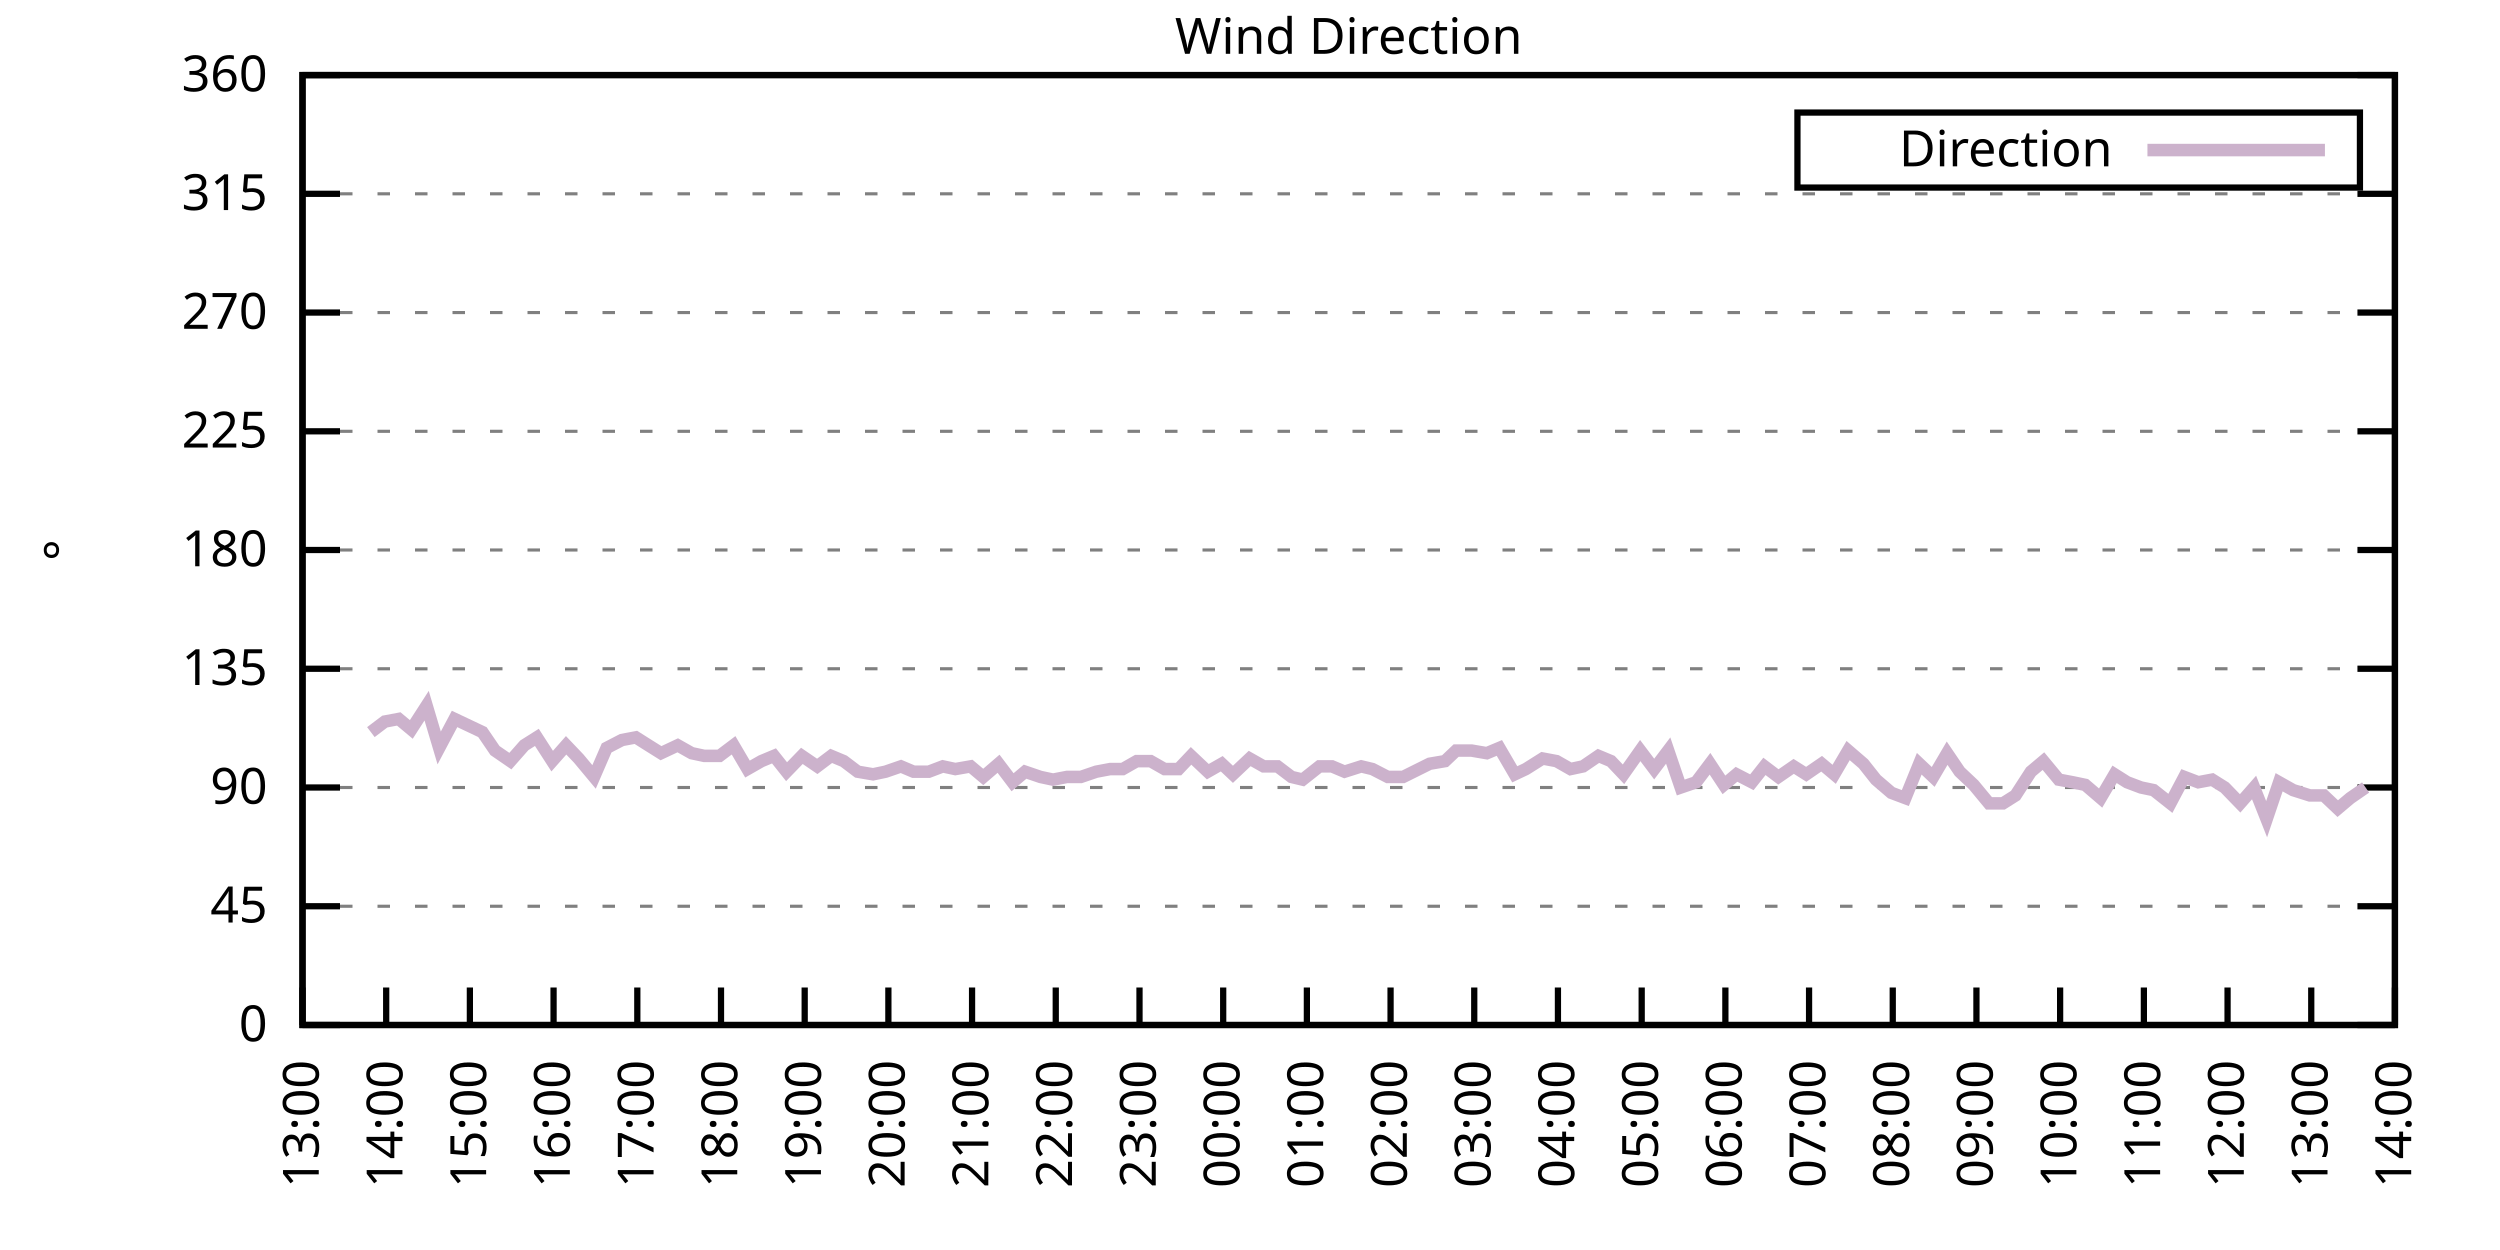
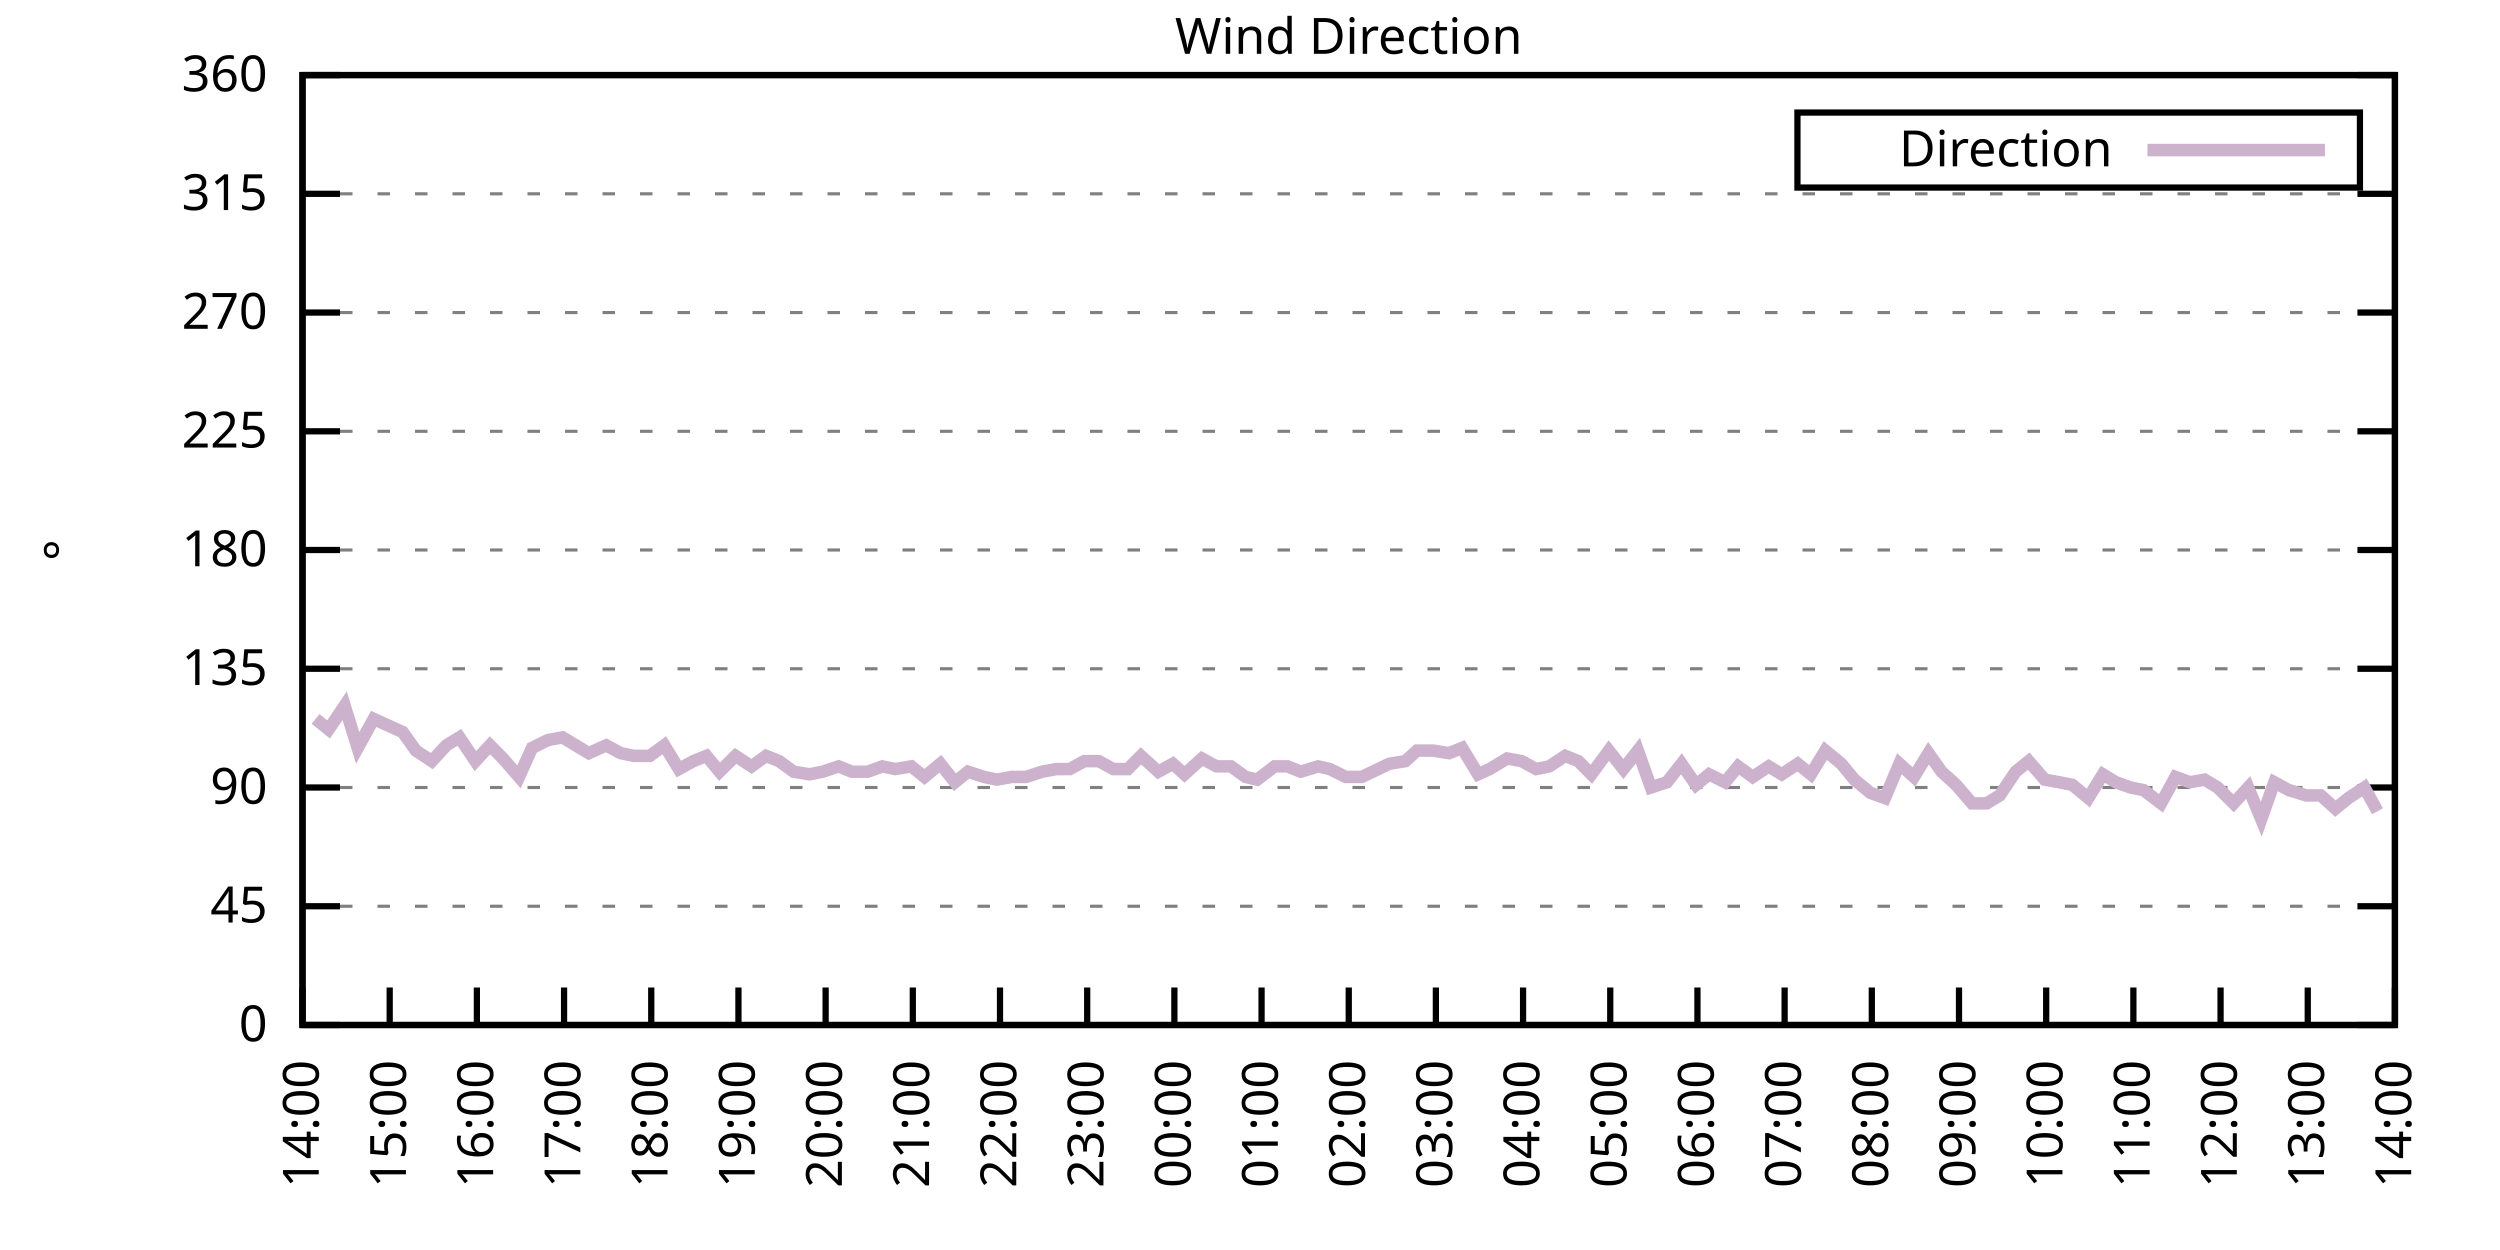
<svg xmlns="http://www.w3.org/2000/svg" xmlns:xlink="http://www.w3.org/1999/xlink" width="400" height="200" viewBox="0 0 400 200">
  <g id="gnuplot_canvas">
    <rect x="0" y="0" width="400" height="200" fill="none" />
    <defs>
      <circle id="gpDot" r="0.5" stroke-width="0.5" stroke="currentColor" />
      <path id="gpPt0" stroke-width="0.333" stroke="currentColor" d="M-1,0 h2 M0,-1 v2" />
      <path id="gpPt1" stroke-width="0.333" stroke="currentColor" d="M-1,-1 L1,1 M1,-1 L-1,1" />
      <path id="gpPt2" stroke-width="0.333" stroke="currentColor" d="M-1,0 L1,0 M0,-1 L0,1 M-1,-1 L1,1 M-1,1 L1,-1" />
      <rect id="gpPt3" stroke-width="0.333" stroke="currentColor" x="-1" y="-1" width="2" height="2" />
      <rect id="gpPt4" stroke-width="0.333" stroke="currentColor" fill="currentColor" x="-1" y="-1" width="2" height="2" />
      <circle id="gpPt5" stroke-width="0.333" stroke="currentColor" cx="0" cy="0" r="1" />
      <use xlink:href="#gpPt5" id="gpPt6" fill="currentColor" stroke="none" />
      <path id="gpPt7" stroke-width="0.333" stroke="currentColor" d="M0,-1.33 L-1.33,0.67 L1.33,0.67 z" />
      <use xlink:href="#gpPt7" id="gpPt8" fill="currentColor" stroke="none" />
      <use xlink:href="#gpPt7" id="gpPt9" stroke="currentColor" transform="rotate(180)" />
      <use xlink:href="#gpPt9" id="gpPt10" fill="currentColor" stroke="none" />
      <use xlink:href="#gpPt3" id="gpPt11" stroke="currentColor" transform="rotate(45)" />
      <use xlink:href="#gpPt11" id="gpPt12" fill="currentColor" stroke="none" />
      <path id="gpPt13" stroke-width="0.333" stroke="currentColor" d="M0,1.330 L1.265,0.411 L0.782,-1.067 L-0.782,-1.076 L-1.265,0.411 z" />
      <use xlink:href="#gpPt13" id="gpPt14" fill="currentColor" stroke="none" />
      <filter id="textbox" filterUnits="objectBoundingBox" x="0" y="0" height="1" width="1">
        <feFlood flood-color="white" flood-opacity="1" result="bgnd" />
        <feComposite in="SourceGraphic" in2="bgnd" operator="atop" />
      </filter>
      <filter id="greybox" filterUnits="objectBoundingBox" x="0" y="0" height="1" width="1">
        <feFlood flood-color="lightgrey" flood-opacity="1" result="grey" />
        <feComposite in="SourceGraphic" in2="grey" operator="atop" />
      </filter>
    </defs>
    <g fill="none" color="white" stroke="currentColor" stroke-width="1.00" stroke-linecap="butt" stroke-linejoin="miter">
</g>
    <g fill="none" color="black" stroke="currentColor" stroke-width="1.00" stroke-linecap="butt" stroke-linejoin="miter">
      <g stroke="none" shape-rendering="crispEdges">
        <polygon fill="rgb(255, 255, 255)" points="48.40,164.00 383.18,164.00 383.18,12.02 48.40,12.02 " />
      </g>
    </g>
    <g fill="none" color="black" stroke="currentColor" stroke-width="1.00" stroke-linecap="butt" stroke-linejoin="miter">
</g>
    <g fill="none" color="black" stroke="black" stroke-width="0.50" stroke-linecap="butt" stroke-linejoin="miter">
</g>
    <g fill="none" color="gray" stroke="currentColor" stroke-width="0.50" stroke-linecap="butt" stroke-linejoin="miter">
      <path stroke="gray" stroke-dasharray="2,4" class="gridline" d="M48.40,164.00 L383.19,164.00  " />
    </g>
    <g fill="none" color="gray" stroke="gray" stroke-width="1.00" stroke-linecap="butt" stroke-linejoin="miter">
</g>
    <g fill="none" color="black" stroke="currentColor" stroke-width="1.00" stroke-linecap="butt" stroke-linejoin="miter">
      <path stroke="black" d="M48.40,164.00 L54.40,164.00 M383.19,164.00 L377.19,164.00  " />
      <g transform="translate(42.80,166.60)" stroke="none" fill="black" font-family="Sans" font-size="8.00" text-anchor="end">
        <text>
          <tspan font-family="Sans"> 0</tspan>
        </text>
      </g>
    </g>
    <g fill="none" color="black" stroke="currentColor" stroke-width="1.00" stroke-linecap="butt" stroke-linejoin="miter">
</g>
    <g fill="none" color="black" stroke="black" stroke-width="0.50" stroke-linecap="butt" stroke-linejoin="miter">
</g>
    <g fill="none" color="gray" stroke="currentColor" stroke-width="0.50" stroke-linecap="butt" stroke-linejoin="miter">
      <path stroke="gray" stroke-dasharray="2,4" class="gridline" d="M48.40,145.00 L383.19,145.00  " />
    </g>
    <g fill="none" color="gray" stroke="gray" stroke-width="1.00" stroke-linecap="butt" stroke-linejoin="miter">
</g>
    <g fill="none" color="black" stroke="currentColor" stroke-width="1.00" stroke-linecap="butt" stroke-linejoin="miter">
      <path stroke="black" d="M48.40,145.00 L54.40,145.00 M383.19,145.00 L377.19,145.00  " />
      <g transform="translate(42.80,147.60)" stroke="none" fill="black" font-family="Sans" font-size="8.00" text-anchor="end">
        <text>
          <tspan font-family="Sans"> 45</tspan>
        </text>
      </g>
    </g>
    <g fill="none" color="black" stroke="currentColor" stroke-width="1.00" stroke-linecap="butt" stroke-linejoin="miter">
</g>
    <g fill="none" color="black" stroke="black" stroke-width="0.50" stroke-linecap="butt" stroke-linejoin="miter">
</g>
    <g fill="none" color="gray" stroke="currentColor" stroke-width="0.50" stroke-linecap="butt" stroke-linejoin="miter">
      <path stroke="gray" stroke-dasharray="2,4" class="gridline" d="M48.40,126.00 L383.19,126.00  " />
    </g>
    <g fill="none" color="gray" stroke="gray" stroke-width="1.00" stroke-linecap="butt" stroke-linejoin="miter">
</g>
    <g fill="none" color="black" stroke="currentColor" stroke-width="1.00" stroke-linecap="butt" stroke-linejoin="miter">
      <path stroke="black" d="M48.40,126.00 L54.40,126.00 M383.19,126.00 L377.19,126.00  " />
      <g transform="translate(42.80,128.60)" stroke="none" fill="black" font-family="Sans" font-size="8.00" text-anchor="end">
        <text>
          <tspan font-family="Sans"> 90</tspan>
        </text>
      </g>
    </g>
    <g fill="none" color="black" stroke="currentColor" stroke-width="1.00" stroke-linecap="butt" stroke-linejoin="miter">
</g>
    <g fill="none" color="black" stroke="black" stroke-width="0.50" stroke-linecap="butt" stroke-linejoin="miter">
</g>
    <g fill="none" color="gray" stroke="currentColor" stroke-width="0.50" stroke-linecap="butt" stroke-linejoin="miter">
      <path stroke="gray" stroke-dasharray="2,4" class="gridline" d="M48.40,107.00 L383.19,107.00  " />
    </g>
    <g fill="none" color="gray" stroke="gray" stroke-width="1.00" stroke-linecap="butt" stroke-linejoin="miter">
</g>
    <g fill="none" color="black" stroke="currentColor" stroke-width="1.00" stroke-linecap="butt" stroke-linejoin="miter">
      <path stroke="black" d="M48.40,107.00 L54.40,107.00 M383.19,107.00 L377.19,107.00  " />
      <g transform="translate(42.80,109.60)" stroke="none" fill="black" font-family="Sans" font-size="8.00" text-anchor="end">
        <text>
          <tspan font-family="Sans"> 135</tspan>
        </text>
      </g>
    </g>
    <g fill="none" color="black" stroke="currentColor" stroke-width="1.00" stroke-linecap="butt" stroke-linejoin="miter">
</g>
    <g fill="none" color="black" stroke="black" stroke-width="0.50" stroke-linecap="butt" stroke-linejoin="miter">
</g>
    <g fill="none" color="gray" stroke="currentColor" stroke-width="0.50" stroke-linecap="butt" stroke-linejoin="miter">
      <path stroke="gray" stroke-dasharray="2,4" class="gridline" d="M48.40,88.00 L383.19,88.00  " />
    </g>
    <g fill="none" color="gray" stroke="gray" stroke-width="1.00" stroke-linecap="butt" stroke-linejoin="miter">
</g>
    <g fill="none" color="black" stroke="currentColor" stroke-width="1.00" stroke-linecap="butt" stroke-linejoin="miter">
      <path stroke="black" d="M48.40,88.00 L54.40,88.00 M383.19,88.00 L377.19,88.00  " />
      <g transform="translate(42.80,90.60)" stroke="none" fill="black" font-family="Sans" font-size="8.00" text-anchor="end">
        <text>
          <tspan font-family="Sans"> 180</tspan>
        </text>
      </g>
    </g>
    <g fill="none" color="black" stroke="currentColor" stroke-width="1.00" stroke-linecap="butt" stroke-linejoin="miter">
</g>
    <g fill="none" color="black" stroke="black" stroke-width="0.50" stroke-linecap="butt" stroke-linejoin="miter">
</g>
    <g fill="none" color="gray" stroke="currentColor" stroke-width="0.50" stroke-linecap="butt" stroke-linejoin="miter">
      <path stroke="gray" stroke-dasharray="2,4" class="gridline" d="M48.40,69.01 L383.19,69.01  " />
    </g>
    <g fill="none" color="gray" stroke="gray" stroke-width="1.00" stroke-linecap="butt" stroke-linejoin="miter">
</g>
    <g fill="none" color="black" stroke="currentColor" stroke-width="1.00" stroke-linecap="butt" stroke-linejoin="miter">
      <path stroke="black" d="M48.40,69.01 L54.40,69.01 M383.19,69.01 L377.19,69.01  " />
      <g transform="translate(42.80,71.61)" stroke="none" fill="black" font-family="Sans" font-size="8.00" text-anchor="end">
        <text>
          <tspan font-family="Sans"> 225</tspan>
        </text>
      </g>
    </g>
    <g fill="none" color="black" stroke="currentColor" stroke-width="1.00" stroke-linecap="butt" stroke-linejoin="miter">
</g>
    <g fill="none" color="black" stroke="black" stroke-width="0.50" stroke-linecap="butt" stroke-linejoin="miter">
</g>
    <g fill="none" color="gray" stroke="currentColor" stroke-width="0.50" stroke-linecap="butt" stroke-linejoin="miter">
      <path stroke="gray" stroke-dasharray="2,4" class="gridline" d="M48.40,50.01 L383.19,50.01  " />
    </g>
    <g fill="none" color="gray" stroke="gray" stroke-width="1.00" stroke-linecap="butt" stroke-linejoin="miter">
</g>
    <g fill="none" color="black" stroke="currentColor" stroke-width="1.00" stroke-linecap="butt" stroke-linejoin="miter">
      <path stroke="black" d="M48.40,50.01 L54.40,50.01 M383.19,50.01 L377.19,50.01  " />
      <g transform="translate(42.80,52.61)" stroke="none" fill="black" font-family="Sans" font-size="8.00" text-anchor="end">
        <text>
          <tspan font-family="Sans"> 270</tspan>
        </text>
      </g>
    </g>
    <g fill="none" color="black" stroke="currentColor" stroke-width="1.00" stroke-linecap="butt" stroke-linejoin="miter">
</g>
    <g fill="none" color="black" stroke="black" stroke-width="0.50" stroke-linecap="butt" stroke-linejoin="miter">
</g>
    <g fill="none" color="gray" stroke="currentColor" stroke-width="0.50" stroke-linecap="butt" stroke-linejoin="miter">
      <path stroke="gray" stroke-dasharray="2,4" class="gridline" d="M48.40,31.01 L383.19,31.01  " />
    </g>
    <g fill="none" color="gray" stroke="gray" stroke-width="1.00" stroke-linecap="butt" stroke-linejoin="miter">
</g>
    <g fill="none" color="black" stroke="currentColor" stroke-width="1.00" stroke-linecap="butt" stroke-linejoin="miter">
      <path stroke="black" d="M48.40,31.01 L54.40,31.01 M383.19,31.01 L377.19,31.01  " />
      <g transform="translate(42.80,33.61)" stroke="none" fill="black" font-family="Sans" font-size="8.00" text-anchor="end">
        <text>
          <tspan font-family="Sans"> 315</tspan>
        </text>
      </g>
    </g>
    <g fill="none" color="black" stroke="currentColor" stroke-width="1.00" stroke-linecap="butt" stroke-linejoin="miter">
</g>
    <g fill="none" color="black" stroke="black" stroke-width="0.50" stroke-linecap="butt" stroke-linejoin="miter">
</g>
    <g fill="none" color="gray" stroke="currentColor" stroke-width="0.50" stroke-linecap="butt" stroke-linejoin="miter">
      <path stroke="gray" stroke-dasharray="2,4" class="gridline" d="M48.40,12.01 L383.19,12.01  " />
    </g>
    <g fill="none" color="gray" stroke="gray" stroke-width="1.00" stroke-linecap="butt" stroke-linejoin="miter">
</g>
    <g fill="none" color="black" stroke="currentColor" stroke-width="1.00" stroke-linecap="butt" stroke-linejoin="miter">
      <path stroke="black" d="M48.40,12.01 L54.40,12.01 M383.19,12.01 L377.19,12.01  " />
      <g transform="translate(42.80,14.61)" stroke="none" fill="black" font-family="Sans" font-size="8.00" text-anchor="end">
        <text>
          <tspan font-family="Sans"> 360</tspan>
        </text>
      </g>
    </g>
    <g fill="none" color="black" stroke="currentColor" stroke-width="1.00" stroke-linecap="butt" stroke-linejoin="miter">
      <path stroke="black" d="M48.40,164.00 L48.40,158.00  " />
      <g transform="translate(51.00,169.60) rotate(270.00)" stroke="none" fill="black" font-family="Sans" font-size="8.00" text-anchor="end">
        <text>
-           <tspan font-family="Sans">13:00</tspan>
-         </text>
-       </g>
-     </g>
-     <g fill="none" color="black" stroke="currentColor" stroke-width="1.00" stroke-linecap="butt" stroke-linejoin="miter">
-       <path stroke="black" d="M61.79,164.00 L61.79,158.00  " />
-       <g transform="translate(64.39,169.60) rotate(270.00)" stroke="none" fill="black" font-family="Sans" font-size="8.00" text-anchor="end">
-         <text>
          <tspan font-family="Sans">14:00</tspan>
        </text>
      </g>
    </g>
    <g fill="none" color="black" stroke="currentColor" stroke-width="1.00" stroke-linecap="butt" stroke-linejoin="miter">
-       <path stroke="black" d="M75.18,164.00 L75.18,158.00  " />
-       <g transform="translate(77.78,169.60) rotate(270.00)" stroke="none" fill="black" font-family="Sans" font-size="8.00" text-anchor="end">
+       <path stroke="black" d="M62.35,164.00 L62.35,158.00  " />
+       <g transform="translate(64.95,169.60) rotate(270.00)" stroke="none" fill="black" font-family="Sans" font-size="8.00" text-anchor="end">
        <text>
          <tspan font-family="Sans">15:00</tspan>
        </text>
      </g>
    </g>
    <g fill="none" color="black" stroke="currentColor" stroke-width="1.00" stroke-linecap="butt" stroke-linejoin="miter">
-       <path stroke="black" d="M88.57,164.00 L88.57,158.00  " />
-       <g transform="translate(91.17,169.60) rotate(270.00)" stroke="none" fill="black" font-family="Sans" font-size="8.00" text-anchor="end">
+       <path stroke="black" d="M76.30,164.00 L76.30,158.00  " />
+       <g transform="translate(78.90,169.60) rotate(270.00)" stroke="none" fill="black" font-family="Sans" font-size="8.00" text-anchor="end">
        <text>
          <tspan font-family="Sans">16:00</tspan>
        </text>
      </g>
    </g>
    <g fill="none" color="black" stroke="currentColor" stroke-width="1.00" stroke-linecap="butt" stroke-linejoin="miter">
-       <path stroke="black" d="M101.97,164.00 L101.97,158.00  " />
-       <g transform="translate(104.57,169.60) rotate(270.00)" stroke="none" fill="black" font-family="Sans" font-size="8.00" text-anchor="end">
+       <path stroke="black" d="M90.25,164.00 L90.25,158.00  " />
+       <g transform="translate(92.85,169.60) rotate(270.00)" stroke="none" fill="black" font-family="Sans" font-size="8.00" text-anchor="end">
        <text>
          <tspan font-family="Sans">17:00</tspan>
        </text>
      </g>
    </g>
    <g fill="none" color="black" stroke="currentColor" stroke-width="1.00" stroke-linecap="butt" stroke-linejoin="miter">
-       <path stroke="black" d="M115.36,164.00 L115.36,158.00  " />
-       <g transform="translate(117.96,169.60) rotate(270.00)" stroke="none" fill="black" font-family="Sans" font-size="8.00" text-anchor="end">
+       <path stroke="black" d="M104.20,164.00 L104.20,158.00  " />
+       <g transform="translate(106.80,169.60) rotate(270.00)" stroke="none" fill="black" font-family="Sans" font-size="8.00" text-anchor="end">
        <text>
          <tspan font-family="Sans">18:00</tspan>
        </text>
      </g>
    </g>
    <g fill="none" color="black" stroke="currentColor" stroke-width="1.00" stroke-linecap="butt" stroke-linejoin="miter">
-       <path stroke="black" d="M128.75,164.00 L128.75,158.00  " />
-       <g transform="translate(131.35,169.60) rotate(270.00)" stroke="none" fill="black" font-family="Sans" font-size="8.00" text-anchor="end">
+       <path stroke="black" d="M118.15,164.00 L118.15,158.00  " />
+       <g transform="translate(120.75,169.60) rotate(270.00)" stroke="none" fill="black" font-family="Sans" font-size="8.00" text-anchor="end">
        <text>
          <tspan font-family="Sans">19:00</tspan>
        </text>
      </g>
    </g>
    <g fill="none" color="black" stroke="currentColor" stroke-width="1.00" stroke-linecap="butt" stroke-linejoin="miter">
-       <path stroke="black" d="M142.14,164.00 L142.14,158.00  " />
-       <g transform="translate(144.74,169.60) rotate(270.00)" stroke="none" fill="black" font-family="Sans" font-size="8.00" text-anchor="end">
+       <path stroke="black" d="M132.10,164.00 L132.10,158.00  " />
+       <g transform="translate(134.70,169.60) rotate(270.00)" stroke="none" fill="black" font-family="Sans" font-size="8.00" text-anchor="end">
        <text>
          <tspan font-family="Sans">20:00</tspan>
        </text>
      </g>
    </g>
    <g fill="none" color="black" stroke="currentColor" stroke-width="1.00" stroke-linecap="butt" stroke-linejoin="miter">
-       <path stroke="black" d="M155.53,164.00 L155.53,158.00  " />
-       <g transform="translate(158.13,169.60) rotate(270.00)" stroke="none" fill="black" font-family="Sans" font-size="8.00" text-anchor="end">
+       <path stroke="black" d="M146.05,164.00 L146.05,158.00  " />
+       <g transform="translate(148.65,169.60) rotate(270.00)" stroke="none" fill="black" font-family="Sans" font-size="8.00" text-anchor="end">
        <text>
          <tspan font-family="Sans">21:00</tspan>
        </text>
      </g>
    </g>
    <g fill="none" color="black" stroke="currentColor" stroke-width="1.00" stroke-linecap="butt" stroke-linejoin="miter">
-       <path stroke="black" d="M168.92,164.00 L168.92,158.00  " />
-       <g transform="translate(171.52,169.60) rotate(270.00)" stroke="none" fill="black" font-family="Sans" font-size="8.00" text-anchor="end">
+       <path stroke="black" d="M160.00,164.00 L160.00,158.00  " />
+       <g transform="translate(162.60,169.60) rotate(270.00)" stroke="none" fill="black" font-family="Sans" font-size="8.00" text-anchor="end">
        <text>
          <tspan font-family="Sans">22:00</tspan>
        </text>
      </g>
    </g>
    <g fill="none" color="black" stroke="currentColor" stroke-width="1.00" stroke-linecap="butt" stroke-linejoin="miter">
-       <path stroke="black" d="M182.32,164.00 L182.32,158.00  " />
-       <g transform="translate(184.92,169.60) rotate(270.00)" stroke="none" fill="black" font-family="Sans" font-size="8.00" text-anchor="end">
+       <path stroke="black" d="M173.95,164.00 L173.95,158.00  " />
+       <g transform="translate(176.55,169.60) rotate(270.00)" stroke="none" fill="black" font-family="Sans" font-size="8.00" text-anchor="end">
        <text>
          <tspan font-family="Sans">23:00</tspan>
        </text>
      </g>
    </g>
    <g fill="none" color="black" stroke="currentColor" stroke-width="1.00" stroke-linecap="butt" stroke-linejoin="miter">
-       <path stroke="black" d="M195.71,164.00 L195.71,158.00  " />
-       <g transform="translate(198.31,169.60) rotate(270.00)" stroke="none" fill="black" font-family="Sans" font-size="8.00" text-anchor="end">
+       <path stroke="black" d="M187.90,164.00 L187.90,158.00  " />
+       <g transform="translate(190.50,169.60) rotate(270.00)" stroke="none" fill="black" font-family="Sans" font-size="8.00" text-anchor="end">
        <text>
          <tspan font-family="Sans">00:00</tspan>
        </text>
      </g>
    </g>
    <g fill="none" color="black" stroke="currentColor" stroke-width="1.00" stroke-linecap="butt" stroke-linejoin="miter">
-       <path stroke="black" d="M209.10,164.00 L209.10,158.00  " />
-       <g transform="translate(211.70,169.60) rotate(270.00)" stroke="none" fill="black" font-family="Sans" font-size="8.00" text-anchor="end">
+       <path stroke="black" d="M201.85,164.00 L201.85,158.00  " />
+       <g transform="translate(204.45,169.60) rotate(270.00)" stroke="none" fill="black" font-family="Sans" font-size="8.00" text-anchor="end">
        <text>
          <tspan font-family="Sans">01:00</tspan>
        </text>
      </g>
    </g>
    <g fill="none" color="black" stroke="currentColor" stroke-width="1.00" stroke-linecap="butt" stroke-linejoin="miter">
-       <path stroke="black" d="M222.49,164.00 L222.49,158.00  " />
-       <g transform="translate(225.09,169.60) rotate(270.00)" stroke="none" fill="black" font-family="Sans" font-size="8.00" text-anchor="end">
+       <path stroke="black" d="M215.80,164.00 L215.80,158.00  " />
+       <g transform="translate(218.40,169.60) rotate(270.00)" stroke="none" fill="black" font-family="Sans" font-size="8.00" text-anchor="end">
        <text>
          <tspan font-family="Sans">02:00</tspan>
        </text>
      </g>
    </g>
    <g fill="none" color="black" stroke="currentColor" stroke-width="1.00" stroke-linecap="butt" stroke-linejoin="miter">
-       <path stroke="black" d="M235.88,164.00 L235.88,158.00  " />
-       <g transform="translate(238.48,169.60) rotate(270.00)" stroke="none" fill="black" font-family="Sans" font-size="8.00" text-anchor="end">
+       <path stroke="black" d="M229.74,164.00 L229.74,158.00  " />
+       <g transform="translate(232.34,169.60) rotate(270.00)" stroke="none" fill="black" font-family="Sans" font-size="8.00" text-anchor="end">
        <text>
          <tspan font-family="Sans">03:00</tspan>
        </text>
      </g>
    </g>
    <g fill="none" color="black" stroke="currentColor" stroke-width="1.00" stroke-linecap="butt" stroke-linejoin="miter">
-       <path stroke="black" d="M249.27,164.00 L249.27,158.00  " />
-       <g transform="translate(251.87,169.60) rotate(270.00)" stroke="none" fill="black" font-family="Sans" font-size="8.00" text-anchor="end">
+       <path stroke="black" d="M243.69,164.00 L243.69,158.00  " />
+       <g transform="translate(246.29,169.60) rotate(270.00)" stroke="none" fill="black" font-family="Sans" font-size="8.00" text-anchor="end">
        <text>
          <tspan font-family="Sans">04:00</tspan>
        </text>
      </g>
    </g>
    <g fill="none" color="black" stroke="currentColor" stroke-width="1.00" stroke-linecap="butt" stroke-linejoin="miter">
-       <path stroke="black" d="M262.67,164.00 L262.67,158.00  " />
-       <g transform="translate(265.27,169.60) rotate(270.00)" stroke="none" fill="black" font-family="Sans" font-size="8.00" text-anchor="end">
+       <path stroke="black" d="M257.64,164.00 L257.64,158.00  " />
+       <g transform="translate(260.24,169.60) rotate(270.00)" stroke="none" fill="black" font-family="Sans" font-size="8.00" text-anchor="end">
        <text>
          <tspan font-family="Sans">05:00</tspan>
        </text>
      </g>
    </g>
    <g fill="none" color="black" stroke="currentColor" stroke-width="1.00" stroke-linecap="butt" stroke-linejoin="miter">
-       <path stroke="black" d="M276.06,164.00 L276.06,158.00  " />
-       <g transform="translate(278.66,169.60) rotate(270.00)" stroke="none" fill="black" font-family="Sans" font-size="8.00" text-anchor="end">
+       <path stroke="black" d="M271.59,164.00 L271.59,158.00  " />
+       <g transform="translate(274.19,169.60) rotate(270.00)" stroke="none" fill="black" font-family="Sans" font-size="8.00" text-anchor="end">
        <text>
          <tspan font-family="Sans">06:00</tspan>
        </text>
      </g>
    </g>
    <g fill="none" color="black" stroke="currentColor" stroke-width="1.00" stroke-linecap="butt" stroke-linejoin="miter">
-       <path stroke="black" d="M289.45,164.00 L289.45,158.00  " />
-       <g transform="translate(292.05,169.60) rotate(270.00)" stroke="none" fill="black" font-family="Sans" font-size="8.00" text-anchor="end">
+       <path stroke="black" d="M285.54,164.00 L285.54,158.00  " />
+       <g transform="translate(288.14,169.60) rotate(270.00)" stroke="none" fill="black" font-family="Sans" font-size="8.00" text-anchor="end">
        <text>
          <tspan font-family="Sans">07:00</tspan>
        </text>
      </g>
    </g>
    <g fill="none" color="black" stroke="currentColor" stroke-width="1.00" stroke-linecap="butt" stroke-linejoin="miter">
-       <path stroke="black" d="M302.84,164.00 L302.84,158.00  " />
-       <g transform="translate(305.44,169.60) rotate(270.00)" stroke="none" fill="black" font-family="Sans" font-size="8.00" text-anchor="end">
+       <path stroke="black" d="M299.49,164.00 L299.49,158.00  " />
+       <g transform="translate(302.09,169.60) rotate(270.00)" stroke="none" fill="black" font-family="Sans" font-size="8.00" text-anchor="end">
        <text>
          <tspan font-family="Sans">08:00</tspan>
        </text>
      </g>
    </g>
    <g fill="none" color="black" stroke="currentColor" stroke-width="1.00" stroke-linecap="butt" stroke-linejoin="miter">
-       <path stroke="black" d="M316.23,164.00 L316.23,158.00  " />
-       <g transform="translate(318.83,169.60) rotate(270.00)" stroke="none" fill="black" font-family="Sans" font-size="8.00" text-anchor="end">
+       <path stroke="black" d="M313.44,164.00 L313.44,158.00  " />
+       <g transform="translate(316.04,169.60) rotate(270.00)" stroke="none" fill="black" font-family="Sans" font-size="8.00" text-anchor="end">
        <text>
          <tspan font-family="Sans">09:00</tspan>
        </text>
      </g>
    </g>
    <g fill="none" color="black" stroke="currentColor" stroke-width="1.00" stroke-linecap="butt" stroke-linejoin="miter">
-       <path stroke="black" d="M329.62,164.00 L329.62,158.00  " />
-       <g transform="translate(332.22,169.60) rotate(270.00)" stroke="none" fill="black" font-family="Sans" font-size="8.00" text-anchor="end">
+       <path stroke="black" d="M327.39,164.00 L327.39,158.00  " />
+       <g transform="translate(329.99,169.60) rotate(270.00)" stroke="none" fill="black" font-family="Sans" font-size="8.00" text-anchor="end">
        <text>
          <tspan font-family="Sans">10:00</tspan>
        </text>
      </g>
    </g>
    <g fill="none" color="black" stroke="currentColor" stroke-width="1.00" stroke-linecap="butt" stroke-linejoin="miter">
-       <path stroke="black" d="M343.02,164.00 L343.02,158.00  " />
-       <g transform="translate(345.62,169.60) rotate(270.00)" stroke="none" fill="black" font-family="Sans" font-size="8.00" text-anchor="end">
+       <path stroke="black" d="M341.34,164.00 L341.34,158.00  " />
+       <g transform="translate(343.94,169.60) rotate(270.00)" stroke="none" fill="black" font-family="Sans" font-size="8.00" text-anchor="end">
        <text>
          <tspan font-family="Sans">11:00</tspan>
        </text>
      </g>
    </g>
    <g fill="none" color="black" stroke="currentColor" stroke-width="1.00" stroke-linecap="butt" stroke-linejoin="miter">
-       <path stroke="black" d="M356.41,164.00 L356.41,158.00  " />
-       <g transform="translate(359.01,169.60) rotate(270.00)" stroke="none" fill="black" font-family="Sans" font-size="8.00" text-anchor="end">
+       <path stroke="black" d="M355.29,164.00 L355.29,158.00  " />
+       <g transform="translate(357.89,169.60) rotate(270.00)" stroke="none" fill="black" font-family="Sans" font-size="8.00" text-anchor="end">
        <text>
          <tspan font-family="Sans">12:00</tspan>
        </text>
      </g>
    </g>
    <g fill="none" color="black" stroke="currentColor" stroke-width="1.00" stroke-linecap="butt" stroke-linejoin="miter">
-       <path stroke="black" d="M369.80,164.00 L369.80,158.00  " />
-       <g transform="translate(372.40,169.60) rotate(270.00)" stroke="none" fill="black" font-family="Sans" font-size="8.00" text-anchor="end">
+       <path stroke="black" d="M369.24,164.00 L369.24,158.00  " />
+       <g transform="translate(371.84,169.60) rotate(270.00)" stroke="none" fill="black" font-family="Sans" font-size="8.00" text-anchor="end">
        <text>
          <tspan font-family="Sans">13:00</tspan>
        </text>
      </g>
    </g>
    <g fill="none" color="black" stroke="currentColor" stroke-width="1.00" stroke-linecap="butt" stroke-linejoin="miter">
      <path stroke="black" d="M383.19,164.00 L383.19,158.00  " />
      <g transform="translate(385.79,169.60) rotate(270.00)" stroke="none" fill="black" font-family="Sans" font-size="8.00" text-anchor="end">
        <text>
          <tspan font-family="Sans">14:00</tspan>
        </text>
      </g>
    </g>
    <g fill="none" color="black" stroke="currentColor" stroke-width="1.00" stroke-linecap="butt" stroke-linejoin="miter">
</g>
    <g fill="none" color="black" stroke="currentColor" stroke-width="1.00" stroke-linecap="butt" stroke-linejoin="miter">
      <path stroke="black" d="M48.40,12.01 L48.40,164.00 L383.19,164.00 L383.19,12.01 L48.40,12.01 Z  " />
    </g>
    <g fill="none" color="black" stroke="currentColor" stroke-width="1.00" stroke-linecap="butt" stroke-linejoin="miter">
</g>
    <g fill="none" color="black" stroke="currentColor" stroke-width="1.00" stroke-linecap="butt" stroke-linejoin="miter">
      <path stroke="black" d="M287.59,30.01 L287.59,18.01 L377.59,18.01 L377.59,30.01 L287.59,30.01 Z  " />
    </g>
    <g id="Wind_direction_plot_1">
      <g fill="none" color="white" stroke="black" stroke-width="2.00" stroke-linecap="butt" stroke-linejoin="miter">
</g>
      <g fill="none" color="black" stroke="currentColor" stroke-width="2.00" stroke-linecap="butt" stroke-linejoin="miter">
        <g transform="translate(337.99,26.61)" stroke="none" fill="black" font-family="Sans" font-size="8.00" text-anchor="end">
          <text>
            <tspan font-family="Sans">Direction</tspan>
          </text>
        </g>
      </g>
      <g fill="none" color="black" stroke="currentColor" stroke-width="2.00" stroke-linecap="butt" stroke-linejoin="miter">
-         <path stroke="rgb(204, 178, 204)" d="M343.59,24.01 L371.99,24.01 M59.34,117.14 L61.57,115.45 L63.80,115.03 L65.81,116.71 L68.26,112.91 L70.27,119.67   L72.73,115.03 L77.19,117.14 L79.20,120.09 L81.66,121.78 L83.89,119.25 L85.90,117.98 L88.35,121.78 L90.58,119.25   L92.59,121.36 L95.05,124.31 L97.06,119.67 L99.51,118.40 L101.74,117.98 L103.75,119.25 L105.76,120.51 L108.44,119.25   L110.67,120.51 L112.68,120.94 L115.13,120.94 L117.37,119.25 L119.60,123.05 L121.83,121.78 L123.84,120.94 L125.85,123.47   L128.30,120.94 L130.76,122.62 L132.99,120.94 L135.00,121.78 L137.23,123.47 L139.69,123.89 L141.69,123.47 L144.15,122.62   L146.16,123.47 L148.61,123.47 L150.85,122.62 L152.85,123.05 L155.31,122.62 L157.32,124.31 L159.77,122.20 L162.01,125.16   L164.01,123.47 L166.47,124.31 L168.48,124.74 L170.71,124.31 L172.94,124.31 L175.40,123.47 L177.63,123.05 L179.64,123.05   L181.87,121.78 L184.10,121.78 L186.33,123.05 L188.57,123.05 L190.57,120.94 L193.25,123.47 L195.48,122.20 L197.27,123.89   L199.95,121.36 L202.18,122.62 L204.41,122.62 L206.64,124.31 L208.43,124.74 L211.11,122.62 L213.12,122.62 L215.13,123.47   L217.80,122.62 L219.59,123.05 L222.04,124.31 L224.50,124.31 L228.74,122.20 L231.20,121.78 L232.98,120.09 L235.44,120.09   L237.89,120.51 L239.90,119.67 L242.36,123.89 L244.14,123.05 L246.82,121.36 L249.05,121.78 L251.28,123.05 L253.29,122.62   L255.75,120.94 L257.76,121.78 L259.76,123.89 L262.44,120.09 L264.67,123.05 L266.91,120.09 L268.92,126.00 L271.37,125.16   L273.60,122.20 L275.83,125.58 L277.84,123.89 L280.30,125.16 L282.31,122.62 L284.54,124.31 L286.99,122.62 L289.00,123.89   L291.46,122.20 L293.47,123.89 L295.70,120.09 L298.15,122.20 L300.16,124.74 L302.62,126.85 L304.85,127.69 L307.08,122.20   L309.31,124.31 L311.54,120.51 L313.55,123.47 L315.79,125.58 L318.24,128.54 L320.47,128.54 L322.48,127.27 L324.94,123.47   L326.95,121.78 L329.40,124.74 L331.63,125.16 L333.64,125.58 L336.10,127.69 L338.33,123.89 L340.34,125.16 L342.57,126.00   L344.58,126.42 L347.26,128.54 L349.49,124.31 L351.72,125.16 L353.95,124.74 L355.96,126.00 L358.42,128.54 L360.65,126.00   L362.66,131.07 L364.66,125.16 L366.90,126.42 L369.58,127.27 L371.81,127.27 L374.04,129.38 L376.05,127.69 L378.50,126.00    " />
+         <path stroke="rgb(204, 178, 204)" d="M343.59,24.01 L371.99,24.01 M50.49,115.03 L52.58,116.71 L55.14,112.91 L57.23,119.67 L59.79,115.03 L64.44,117.14   L66.53,120.09 L69.09,121.78 L71.42,119.25 L73.51,117.98 L76.07,121.78 L78.39,119.25 L80.48,121.36 L83.04,124.31   L85.13,119.67 L87.69,118.40 L90.02,117.98 L92.11,119.25 L94.20,120.51 L96.99,119.25 L99.32,120.51 L101.41,120.94   L103.97,120.94 L106.29,119.25 L108.62,123.05 L110.94,121.78 L113.03,120.94 L115.13,123.47 L117.68,120.94 L120.24,122.62   L122.57,120.94 L124.66,121.78 L126.98,123.47 L129.54,123.89 L131.63,123.47 L134.19,122.62 L136.28,123.47 L138.84,123.47   L141.16,122.62 L143.26,123.05 L145.81,122.62 L147.91,124.31 L150.46,122.20 L152.79,125.16 L154.88,123.47 L157.44,124.31   L159.53,124.74 L161.86,124.31 L164.18,124.31 L166.74,123.47 L169.06,123.05 L171.16,123.05 L173.48,121.78 L175.81,121.78   L178.13,123.05 L180.46,123.05 L182.55,120.94 L185.34,123.47 L187.66,122.20 L189.52,123.89 L192.31,121.36 L194.64,122.62   L196.96,122.62 L199.29,124.31 L201.15,124.74 L203.94,122.62 L206.03,122.62 L208.12,123.47 L210.91,122.62 L212.77,123.05   L215.33,124.31 L217.89,124.31 L222.30,122.20 L224.86,121.78 L226.72,120.09 L229.28,120.09 L231.84,120.51 L233.93,119.67   L236.49,123.89 L238.35,123.05 L241.14,121.36 L243.46,121.78 L245.79,123.05 L247.88,122.62 L250.44,120.94 L252.53,121.78   L254.62,123.89 L257.41,120.09 L259.74,123.05 L262.06,120.09 L264.15,126.00 L266.71,125.16 L269.04,122.20 L271.36,125.58   L273.45,123.89 L276.01,125.16 L278.10,122.62 L280.43,124.31 L282.99,122.62 L285.08,123.89 L287.64,122.20 L289.73,123.89   L292.05,120.09 L294.61,122.20 L296.70,124.74 L299.26,126.85 L301.58,127.69 L303.91,122.20 L306.23,124.31 L308.56,120.51   L310.65,123.47 L312.98,125.58 L315.53,128.54 L317.86,128.54 L319.95,127.27 L322.51,123.47 L324.60,121.78 L327.16,124.74   L329.48,125.16 L331.58,125.58 L334.13,127.69 L336.46,123.89 L338.55,125.16 L340.88,126.00 L342.97,126.42 L345.76,128.54   L348.08,124.31 L350.41,125.16 L352.73,124.74 L354.83,126.00 L357.38,128.54 L359.71,126.00 L361.80,131.07 L363.89,125.16   L366.22,126.42 L369.01,127.27 L371.33,127.27 L373.66,129.38 L375.75,127.69 L378.31,126.00 L380.40,129.80  " />
      </g>
    </g>
    <g fill="none" color="black" stroke="currentColor" stroke-width="2.00" stroke-linecap="butt" stroke-linejoin="miter">
</g>
    <g fill="none" color="black" stroke="black" stroke-width="1.00" stroke-linecap="butt" stroke-linejoin="miter">
</g>
    <g fill="none" color="black" stroke="currentColor" stroke-width="1.00" stroke-linecap="butt" stroke-linejoin="miter">
      <path stroke="black" d="M48.40,12.01 L48.40,164.00 L383.19,164.00 L383.19,12.01 L48.40,12.01 Z  " />
      <g transform="translate(12.80,88.01) rotate(270.00)" stroke="none" fill="black" font-family="Sans" font-size="8.00" text-anchor="middle">
        <text>
          <tspan font-family="Sans">°</tspan>
        </text>
      </g>
    </g>
    <g fill="none" color="black" stroke="currentColor" stroke-width="1.00" stroke-linecap="butt" stroke-linejoin="miter">
</g>
    <g fill="none" color="black" stroke="currentColor" stroke-width="1.00" stroke-linecap="butt" stroke-linejoin="miter">
      <g transform="translate(215.79,8.61)" stroke="none" fill="black" font-family="Sans" font-size="8.00" text-anchor="middle">
        <text>
          <tspan font-family="Sans">Wind Direction</tspan>
        </text>
      </g>
    </g>
    <g fill="none" color="black" stroke="currentColor" stroke-width="1.00" stroke-linecap="butt" stroke-linejoin="miter">
</g>
  </g>
</svg>
